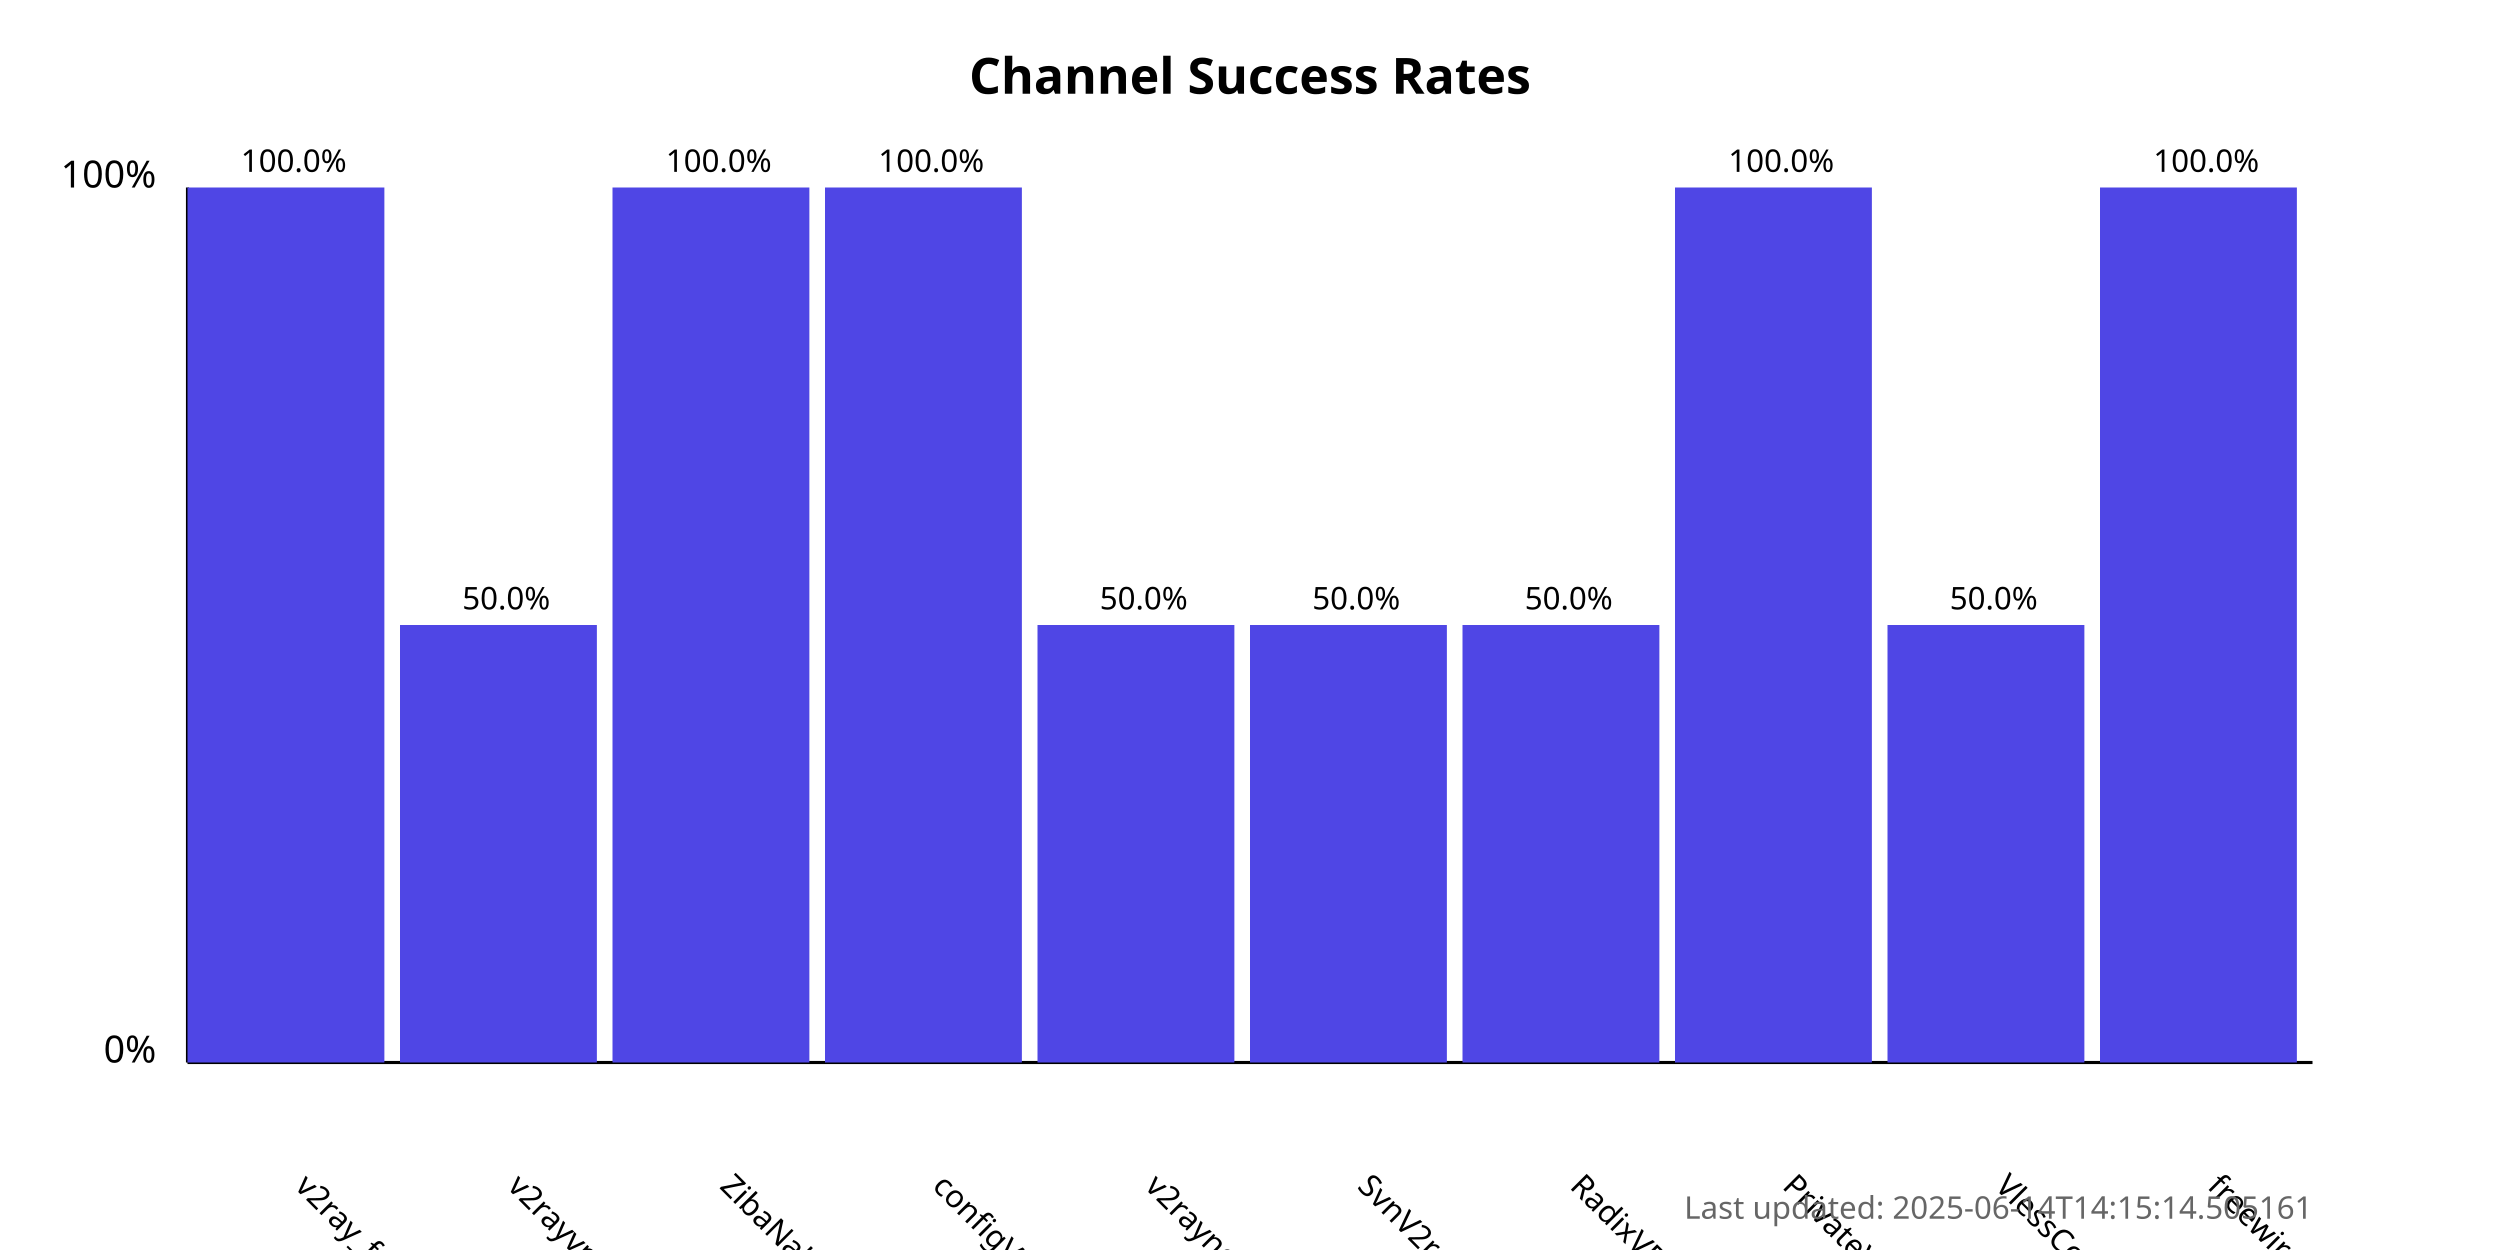
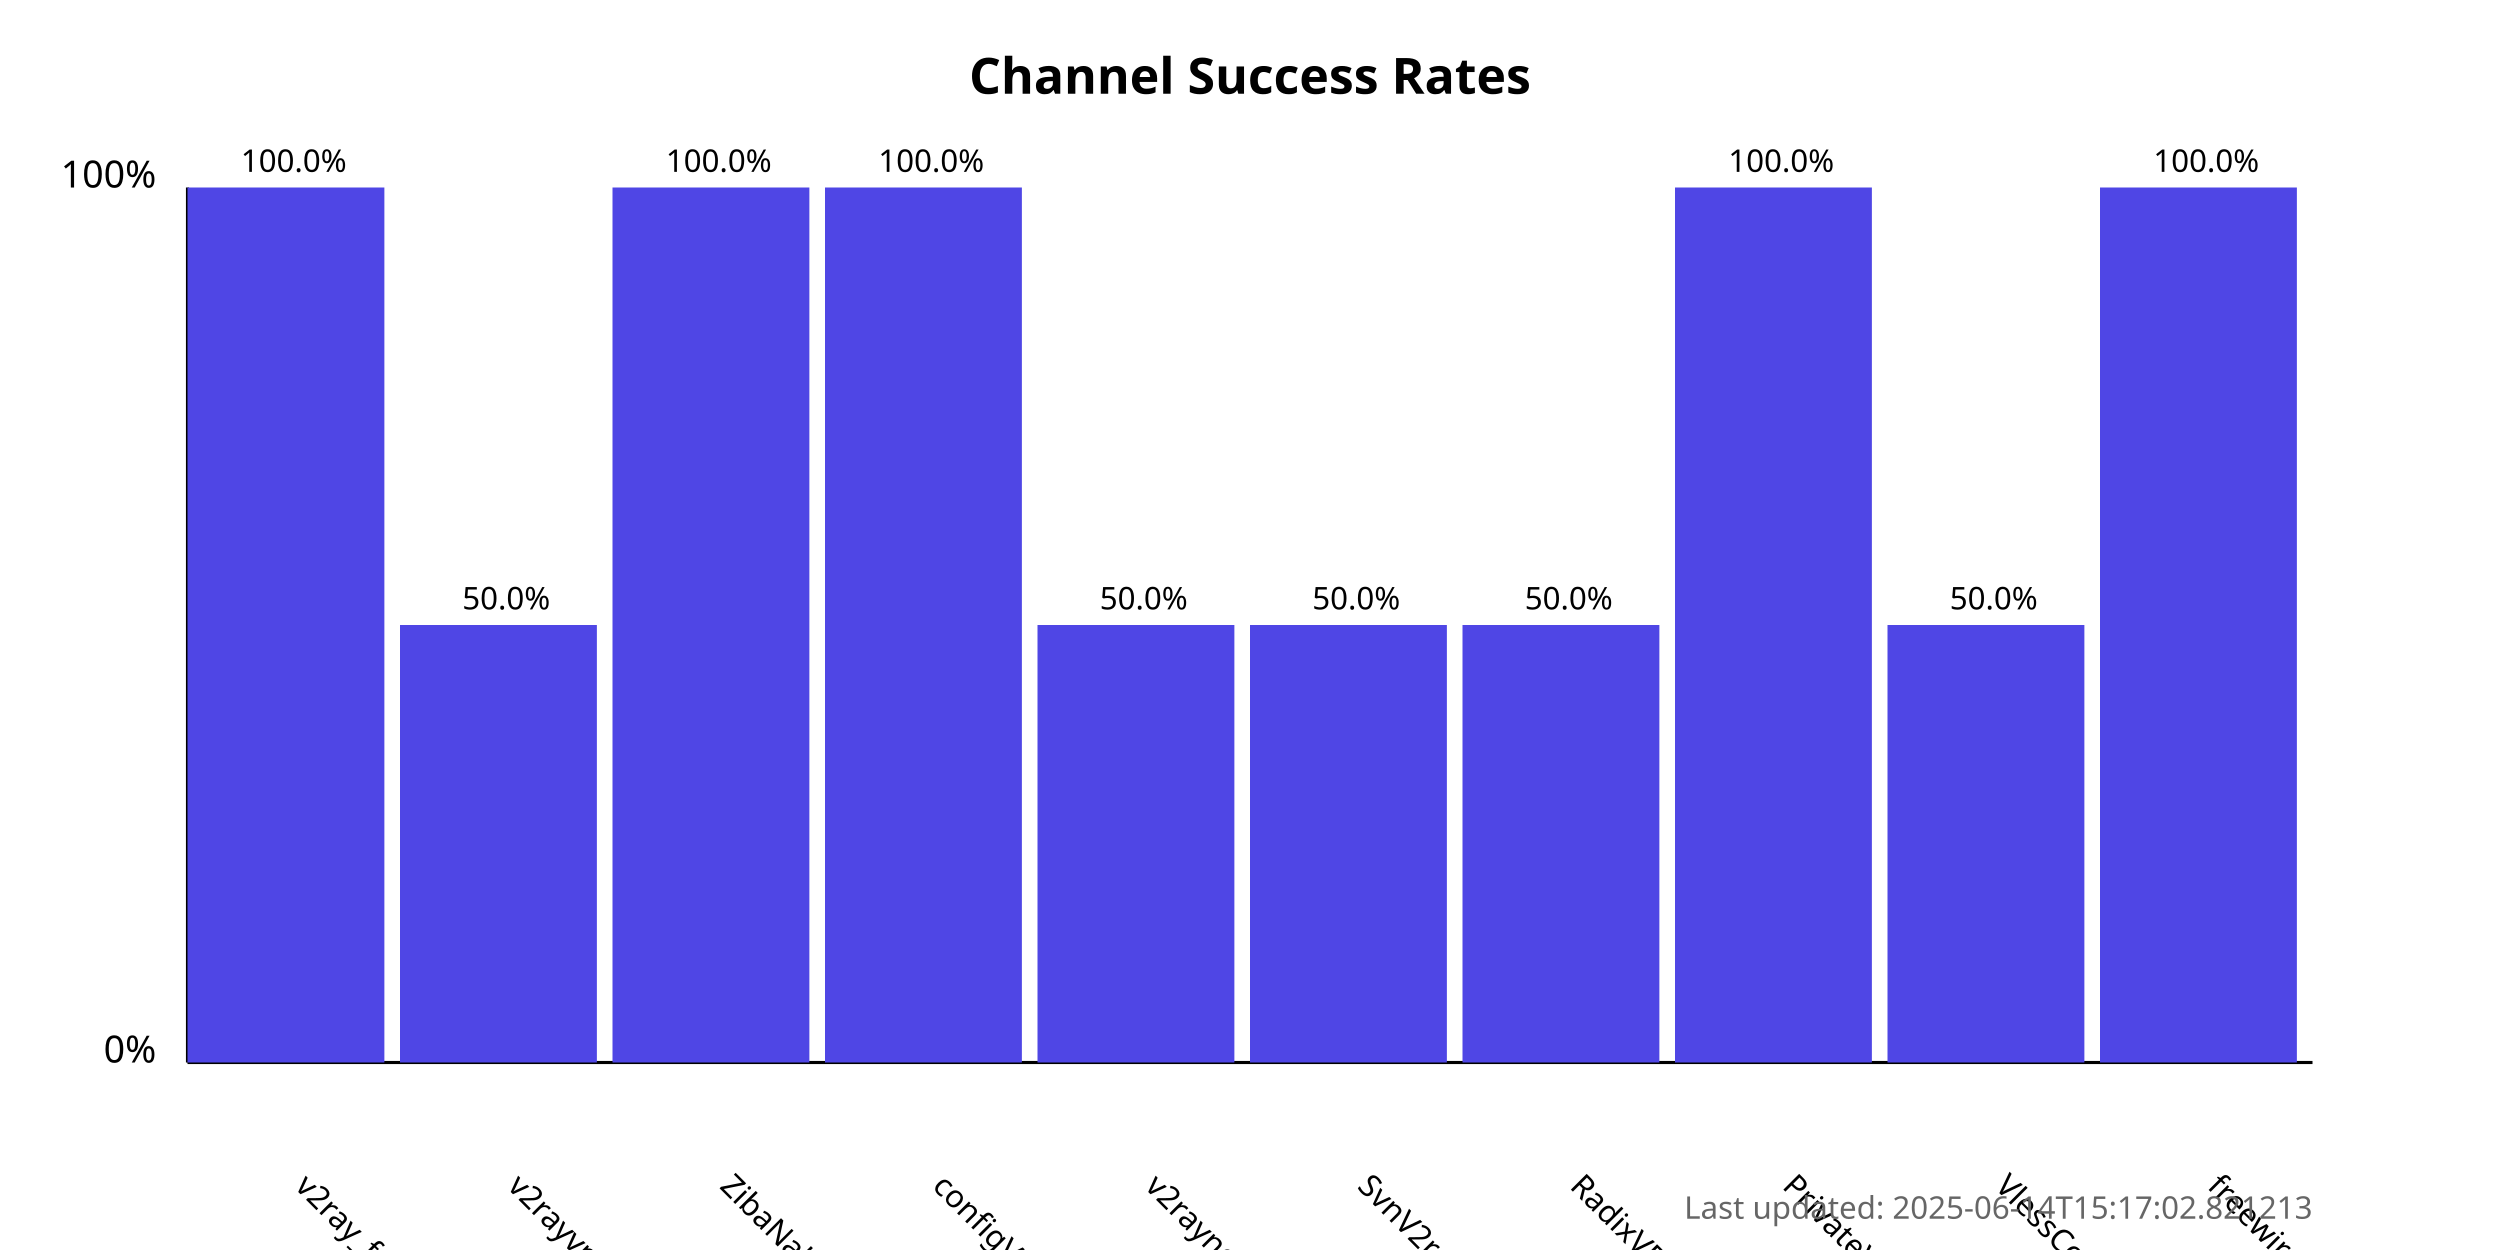
<svg xmlns="http://www.w3.org/2000/svg" width="800" height="400">
  <style>
            .chart-title { font: bold 16px sans-serif; }
            .axis-label { font: 12px sans-serif; }
            .tick-label { font: 10px sans-serif; }
            .bar { fill: #4f46e5; }
            .bar:hover { fill: #6366f1; }
            .timestamp { font: 10px sans-serif; fill: #666; }
        </style>
  <text x="400.0" y="30" text-anchor="middle" class="chart-title">
            Channel Success Rates
        </text>
  <line x1="60" y1="340" x2="60" y2="60" stroke="black" stroke-width="1" />
  <line x1="60" y1="340" x2="740" y2="340" stroke="black" stroke-width="1" />
  <text x="50" y="340" text-anchor="end" class="axis-label">0%</text>
  <text x="50" y="60" text-anchor="end" class="axis-label">100%</text>
  <g>
    <rect x="60" y="60.0" width="63.0" height="280.0" class="bar" />
    <text x="94.0" y="380" transform="rotate(45, 94.0, 380)" text-anchor="start" class="tick-label">
                v2ray_free_conf
            </text>
    <text x="94.0" y="55.0" text-anchor="middle" class="tick-label">
                100.0%
            </text>
  </g>
  <g>
    <rect x="128.0" y="200.0" width="63.0" height="140.0" class="bar" />
    <text x="162.0" y="380" transform="rotate(45, 162.0, 380)" text-anchor="start" class="tick-label">
                v2rayvpno
            </text>
    <text x="162.0" y="195.0" text-anchor="middle" class="tick-label">
                50.0%
            </text>
  </g>
  <g>
    <rect x="196.0" y="60.0" width="63.0" height="280.0" class="bar" />
    <text x="230.0" y="380" transform="rotate(45, 230.0, 380)" text-anchor="start" class="tick-label">
                ZibaNabz
            </text>
    <text x="230.0" y="55.0" text-anchor="middle" class="tick-label">
                100.0%
            </text>
  </g>
  <g>
    <rect x="264.0" y="60.0" width="63.0" height="280.0" class="bar" />
    <text x="298.0" y="380" transform="rotate(45, 298.0, 380)" text-anchor="start" class="tick-label">
                configV2rayForFree
            </text>
    <text x="298.0" y="55.0" text-anchor="middle" class="tick-label">
                100.0%
            </text>
  </g>
  <g>
    <rect x="332.0" y="200.0" width="63.0" height="140.0" class="bar" />
    <text x="366.0" y="380" transform="rotate(45, 366.0, 380)" text-anchor="start" class="tick-label">
                v2rayngvpn
            </text>
    <text x="366.0" y="195.0" text-anchor="middle" class="tick-label">
                50.0%
            </text>
  </g>
  <g>
    <rect x="400.0" y="200.0" width="63.0" height="140.0" class="bar" />
    <text x="434.0" y="380" transform="rotate(45, 434.0, 380)" text-anchor="start" class="tick-label">
                SvnV2ray
            </text>
    <text x="434.0" y="195.0" text-anchor="middle" class="tick-label">
                50.0%
            </text>
  </g>
  <g>
    <rect x="468.0" y="200.0" width="63.0" height="140.0" class="bar" />
    <text x="502.0" y="380" transform="rotate(45, 502.0, 380)" text-anchor="start" class="tick-label">
                RadixVPN
            </text>
    <text x="502.0" y="195.0" text-anchor="middle" class="tick-label">
                50.0%
            </text>
  </g>
  <g>
    <rect x="536.0" y="60.0" width="63.0" height="280.0" class="bar" />
    <text x="570.0" y="380" transform="rotate(45, 570.0, 380)" text-anchor="start" class="tick-label">
                PrivateVPNs
            </text>
    <text x="570.0" y="55.0" text-anchor="middle" class="tick-label">
                100.0%
            </text>
  </g>
  <g>
    <rect x="604.0" y="200.0" width="63.0" height="140.0" class="bar" />
    <text x="638.0" y="380" transform="rotate(45, 638.0, 380)" text-anchor="start" class="tick-label">
                VlessConfig
            </text>
    <text x="638.0" y="195.0" text-anchor="middle" class="tick-label">
                50.0%
            </text>
  </g>
  <g>
    <rect x="672.0" y="60.0" width="63.0" height="280.0" class="bar" />
    <text x="706.0" y="380" transform="rotate(45, 706.0, 380)" text-anchor="start" class="tick-label">
                freewireguard
            </text>
    <text x="706.0" y="55.0" text-anchor="middle" class="tick-label">
                100.0%
            </text>
  </g>
  <text x="740" y="390" text-anchor="end" class="timestamp">
-             Last updated: 2025-06-14T14:15:14.505161
+             Last updated: 2025-06-14T15:17:02.821213
        </text>
</svg>
